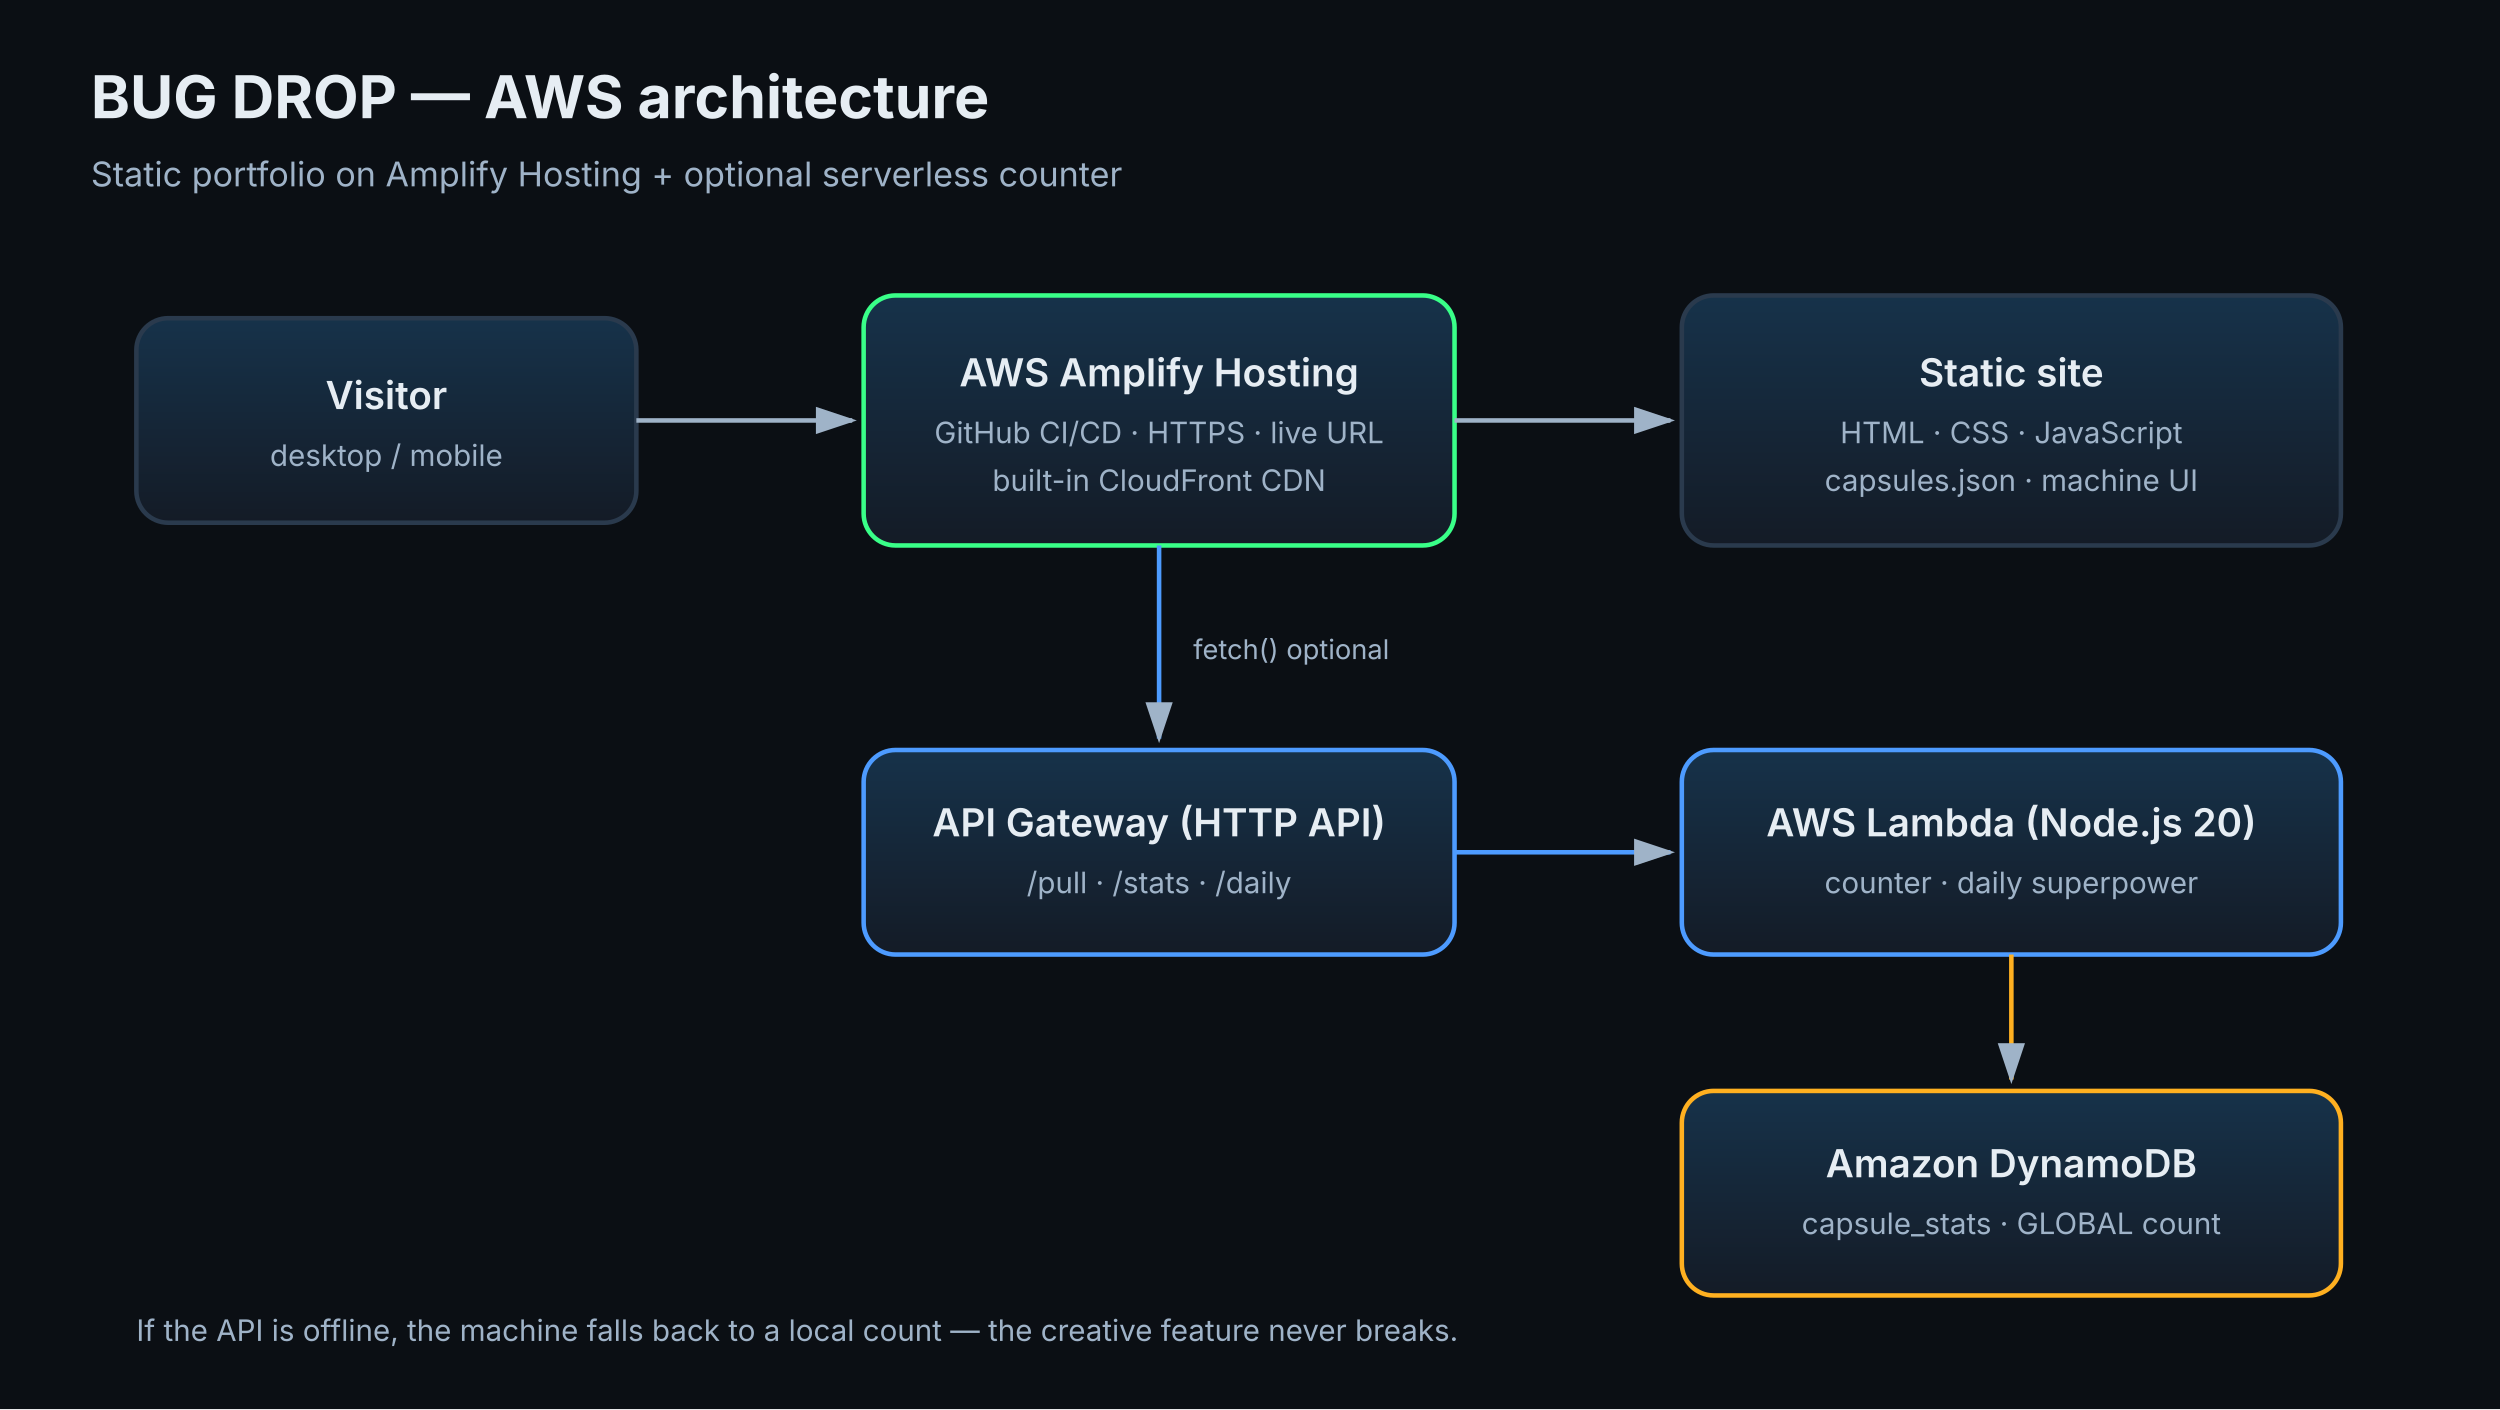
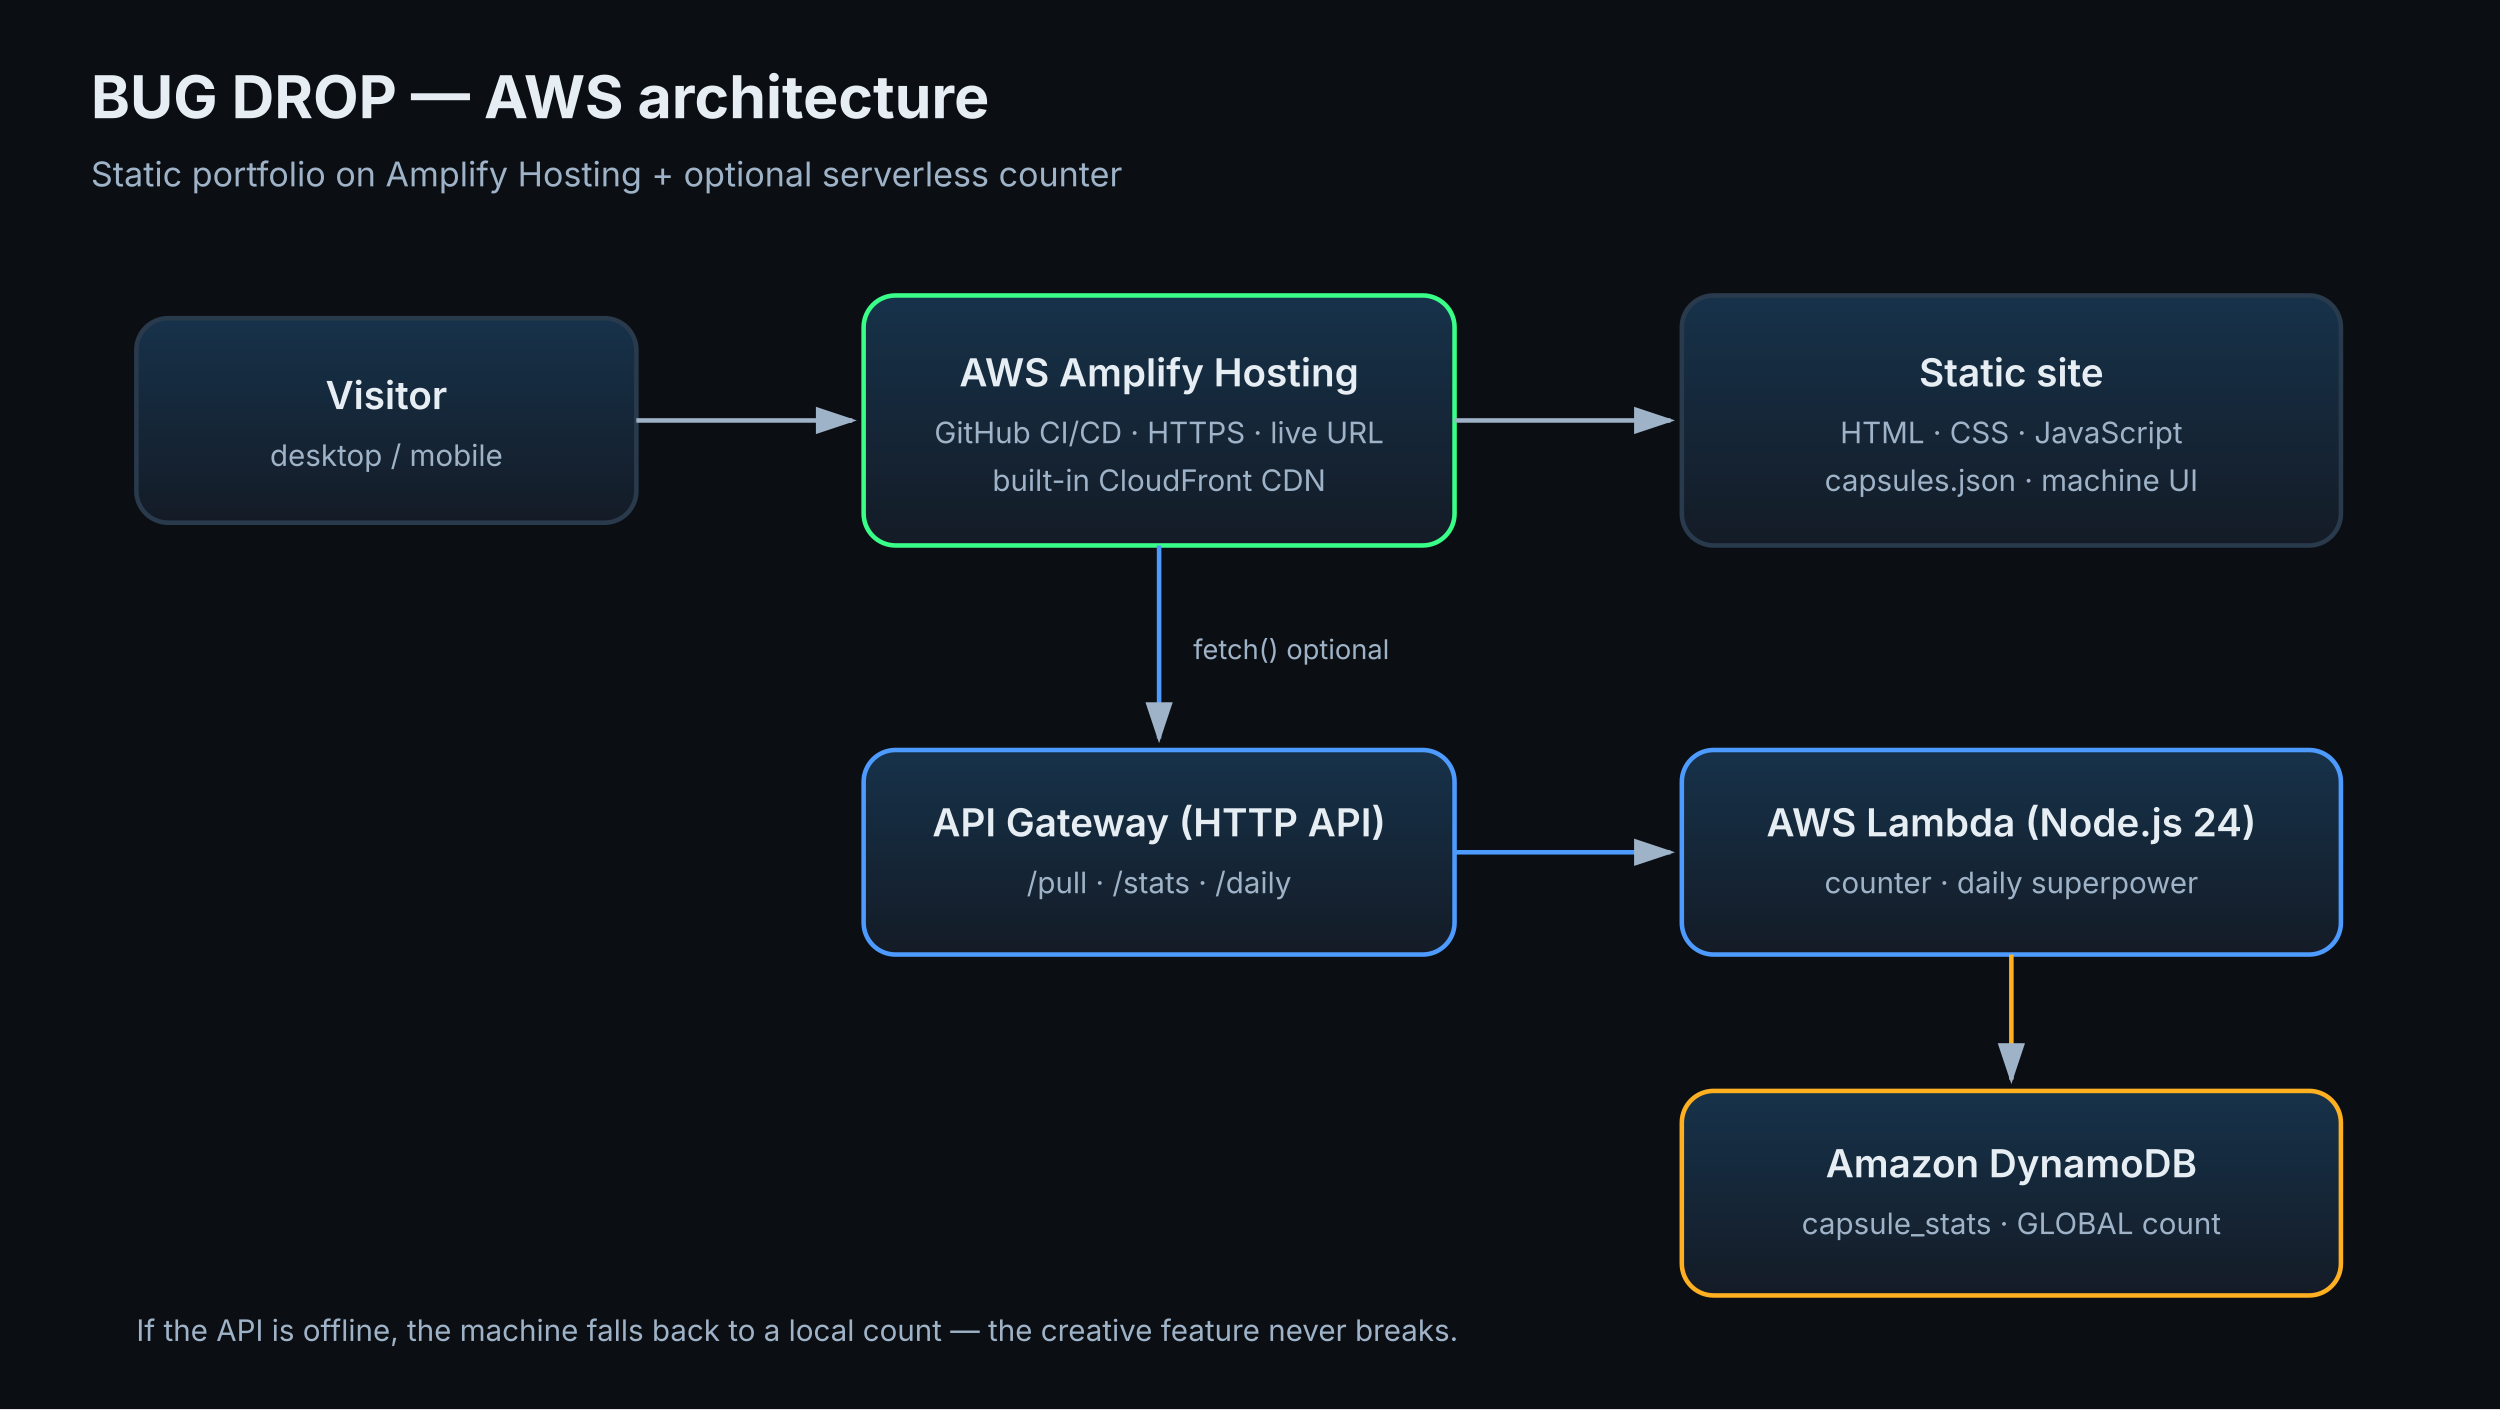
<svg xmlns="http://www.w3.org/2000/svg" width="1100" height="620" viewBox="0 0 1100 620" role="img" aria-label="BUG DROP architecture diagram">
  <defs>
    <marker id="arrow" markerWidth="10" markerHeight="10" refX="8" refY="3" orient="auto">
      <path d="M0,0 L0,6 L9,3 z" fill="#9fb3c8" />
    </marker>
    <linearGradient id="box" x1="0" y1="0" x2="0" y2="1">
      <stop offset="0%" stop-color="#16324a" />
      <stop offset="100%" stop-color="#141b26" />
    </linearGradient>
  </defs>
  <rect width="1100" height="620" fill="#0b0f14" />
  <g font-family="Inter, system-ui, sans-serif" fill="#e6edf3">
    <text x="40" y="52" font-size="26" font-weight="700">BUG DROP — AWS architecture</text>
    <text x="40" y="82" font-size="15" fill="#9fb3c8">Static portfolio on Amplify Hosting + optional serverless counter</text>
    <rect x="60" y="140" width="220" height="90" rx="14" fill="url(#box)" stroke="#2a3a4d" stroke-width="2" />
    <text x="170" y="180" text-anchor="middle" font-size="17" font-weight="600">Visitor</text>
    <text x="170" y="205" text-anchor="middle" font-size="13" fill="#9fb3c8">desktop / mobile</text>
    <rect x="380" y="130" width="260" height="110" rx="14" fill="url(#box)" stroke="#39ff88" stroke-width="2" />
    <text x="510" y="170" text-anchor="middle" font-size="17" font-weight="600">AWS Amplify Hosting</text>
    <text x="510" y="195" text-anchor="middle" font-size="13" fill="#9fb3c8">GitHub CI/CD · HTTPS · live URL</text>
    <text x="510" y="216" text-anchor="middle" font-size="13" fill="#9fb3c8">built-in CloudFront CDN</text>
    <rect x="740" y="130" width="290" height="110" rx="14" fill="url(#box)" stroke="#2a3a4d" stroke-width="2" />
    <text x="885" y="170" text-anchor="middle" font-size="17" font-weight="600">Static site</text>
    <text x="885" y="195" text-anchor="middle" font-size="13" fill="#9fb3c8">HTML · CSS · JavaScript</text>
    <text x="885" y="216" text-anchor="middle" font-size="13" fill="#9fb3c8">capsules.json · machine UI</text>
    <rect x="380" y="330" width="260" height="90" rx="14" fill="url(#box)" stroke="#4d9bff" stroke-width="2" />
    <text x="510" y="368" text-anchor="middle" font-size="17" font-weight="600">API Gateway (HTTP API)</text>
    <text x="510" y="393" text-anchor="middle" font-size="13" fill="#9fb3c8">/pull · /stats · /daily</text>
    <rect x="740" y="330" width="290" height="90" rx="14" fill="url(#box)" stroke="#4d9bff" stroke-width="2" />
-     <text x="885" y="368" text-anchor="middle" font-size="17" font-weight="600">AWS Lambda (Node.js 20)</text>
+     <text x="885" y="368" text-anchor="middle" font-size="17" font-weight="600">AWS Lambda (Node.js 24)</text>
    <text x="885" y="393" text-anchor="middle" font-size="13" fill="#9fb3c8">counter · daily superpower</text>
    <rect x="740" y="480" width="290" height="90" rx="14" fill="url(#box)" stroke="#ffb020" stroke-width="2" />
    <text x="885" y="518" text-anchor="middle" font-size="17" font-weight="600">Amazon DynamoDB</text>
    <text x="885" y="543" text-anchor="middle" font-size="13" fill="#9fb3c8">capsule_stats · GLOBAL count</text>
    <line x1="280" y1="185" x2="375" y2="185" stroke="#9fb3c8" stroke-width="2" marker-end="url(#arrow)" />
    <line x1="640" y1="185" x2="735" y2="185" stroke="#9fb3c8" stroke-width="2" marker-end="url(#arrow)" />
    <line x1="510" y1="240" x2="510" y2="325" stroke="#4d9bff" stroke-width="2" marker-end="url(#arrow)" />
    <text x="525" y="290" font-size="12" fill="#9fb3c8">fetch() optional</text>
    <line x1="640" y1="375" x2="735" y2="375" stroke="#4d9bff" stroke-width="2" marker-end="url(#arrow)" />
    <line x1="885" y1="420" x2="885" y2="475" stroke="#ffb020" stroke-width="2" marker-end="url(#arrow)" />
    <text x="60" y="590" font-size="13" fill="#9fb3c8">If the API is offline, the machine falls back to a local count — the creative feature never breaks.</text>
  </g>
</svg>
